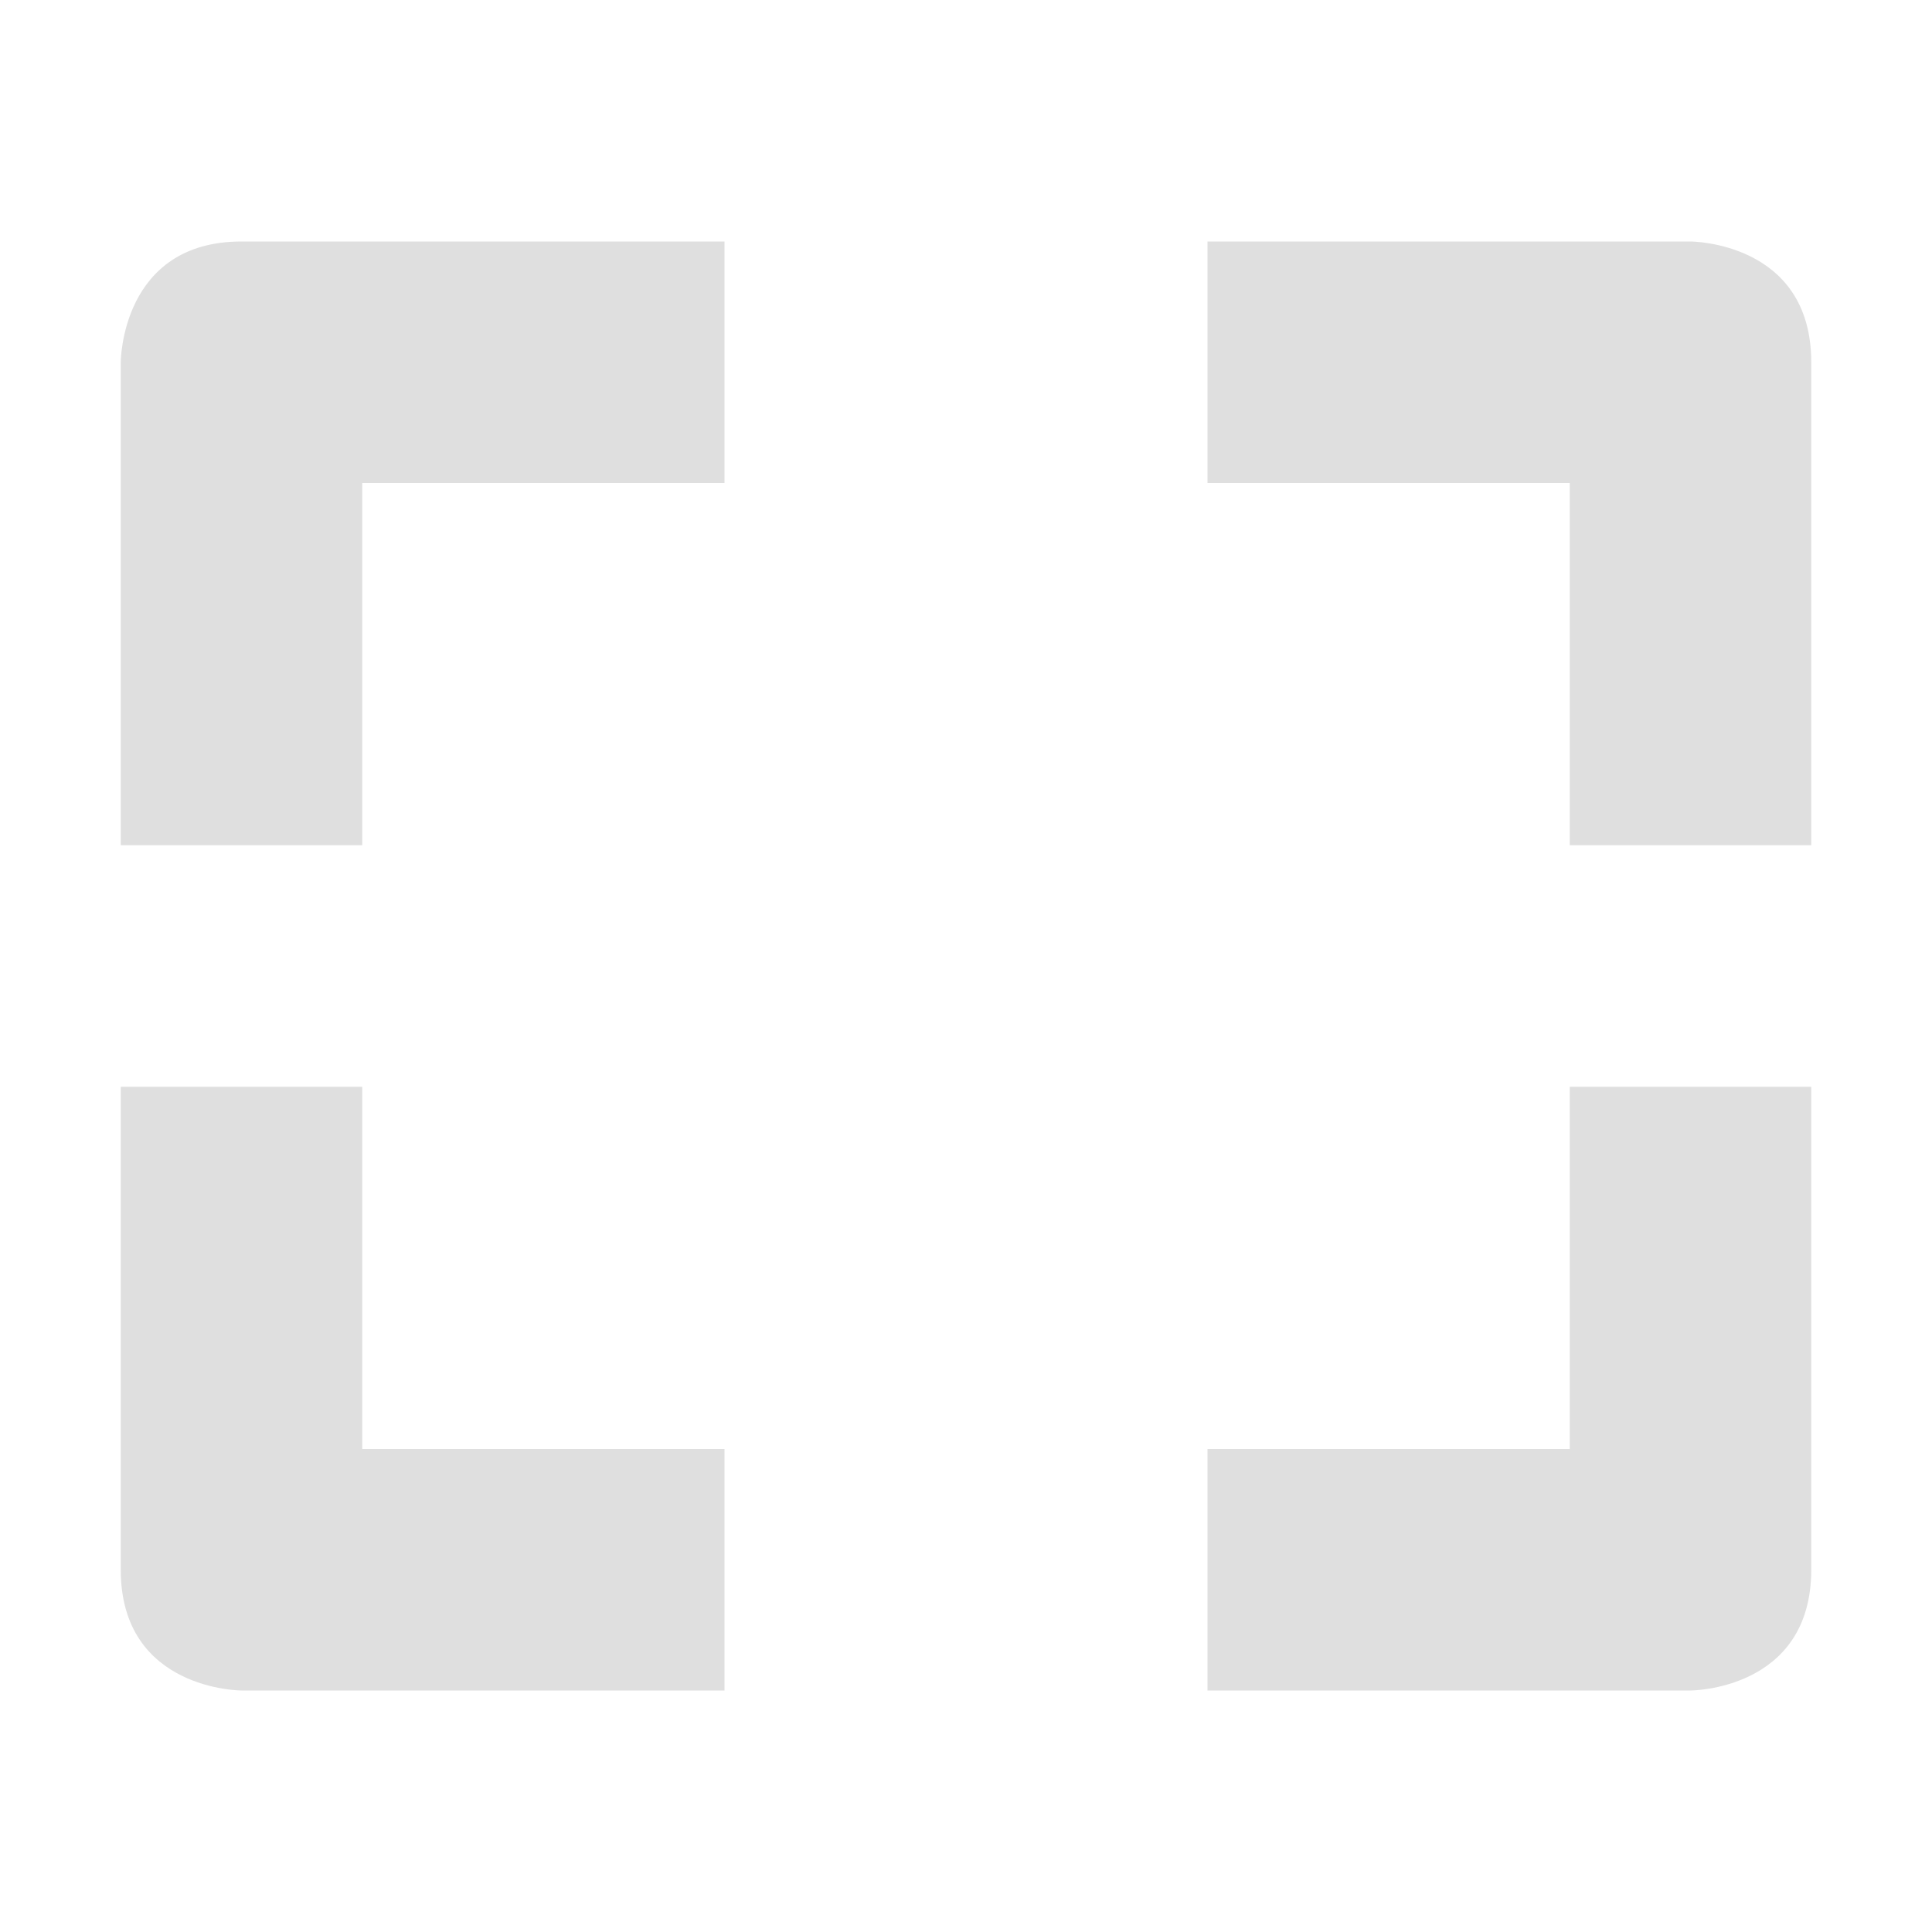
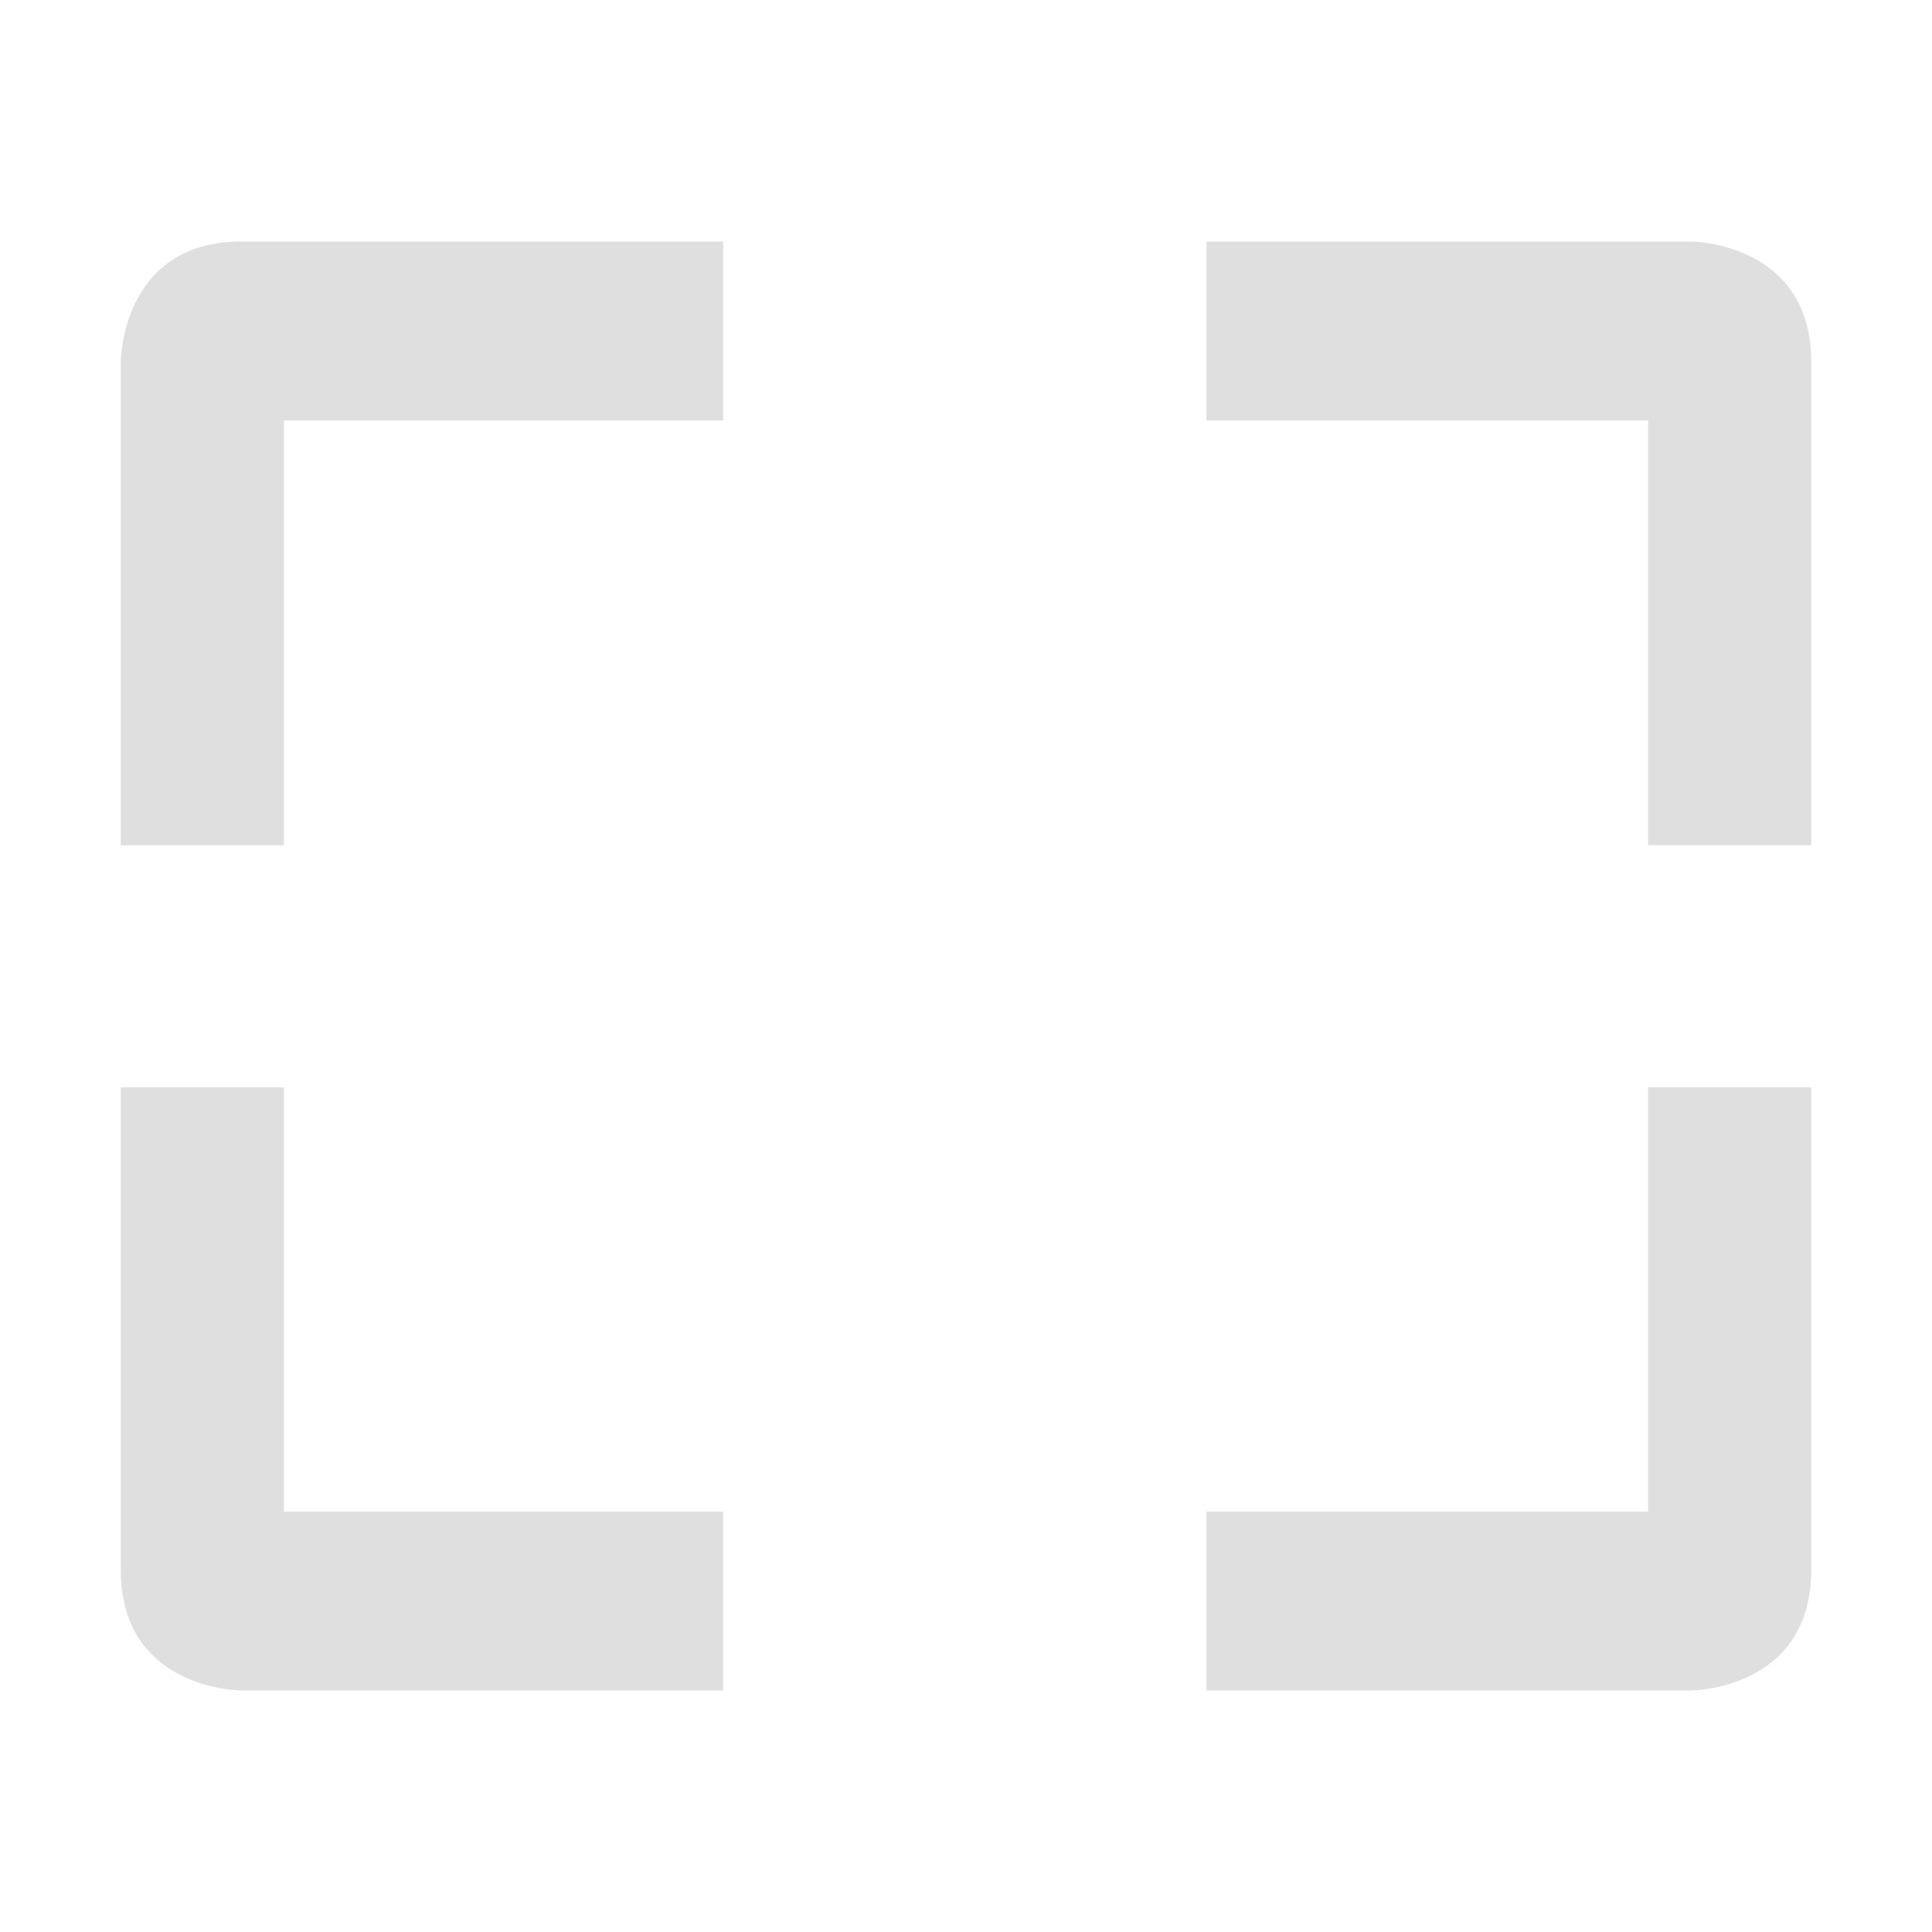
- <svg xmlns="http://www.w3.org/2000/svg" width="16" height="16" version="1.1">
-   <path style="fill:#dfdfdf" d="M 2,2 C 1,2 1,3 1,3 V 7 H 3 V 4 H 6 V 2 Z M 10,2 V 4 H 13 V 7 H 15 V 3 C 15,2 14,2 14,2 Z M 1,9 V 13 C 1,14 2,14 2,14 H 6 V 12 H 3 V 9 Z M 13,9 V 12 H 10 V 14 H 14 C 14,14 15,14 15,13 V 9 Z" />
+ <svg xmlns="http://www.w3.org/2000/svg" style="clip-rule:evenodd;fill-rule:evenodd;stroke-linejoin:round;stroke-miterlimit:2" version="1.1" viewBox="0 0 16 16">
+   <path d="m2 2c-1 0-1 1-1 1v4h1.351v-3.519h3.638v-1.481h-3.989zm7.992 0v1.481h3.657v3.519h1.351v-4c0-1-1-1-1-1h-4.008zm-8.992 7.005v3.995c0 1 1 1 1 1h3.989v-1.481h-3.638v-3.514h-1.351zm12.649 0v3.514h-3.657v1.481h4.008s1 0 1-1v-3.995h-1.351z" style="fill-rule:nonzero;fill:rgb(223,223,223)" />
</svg>
